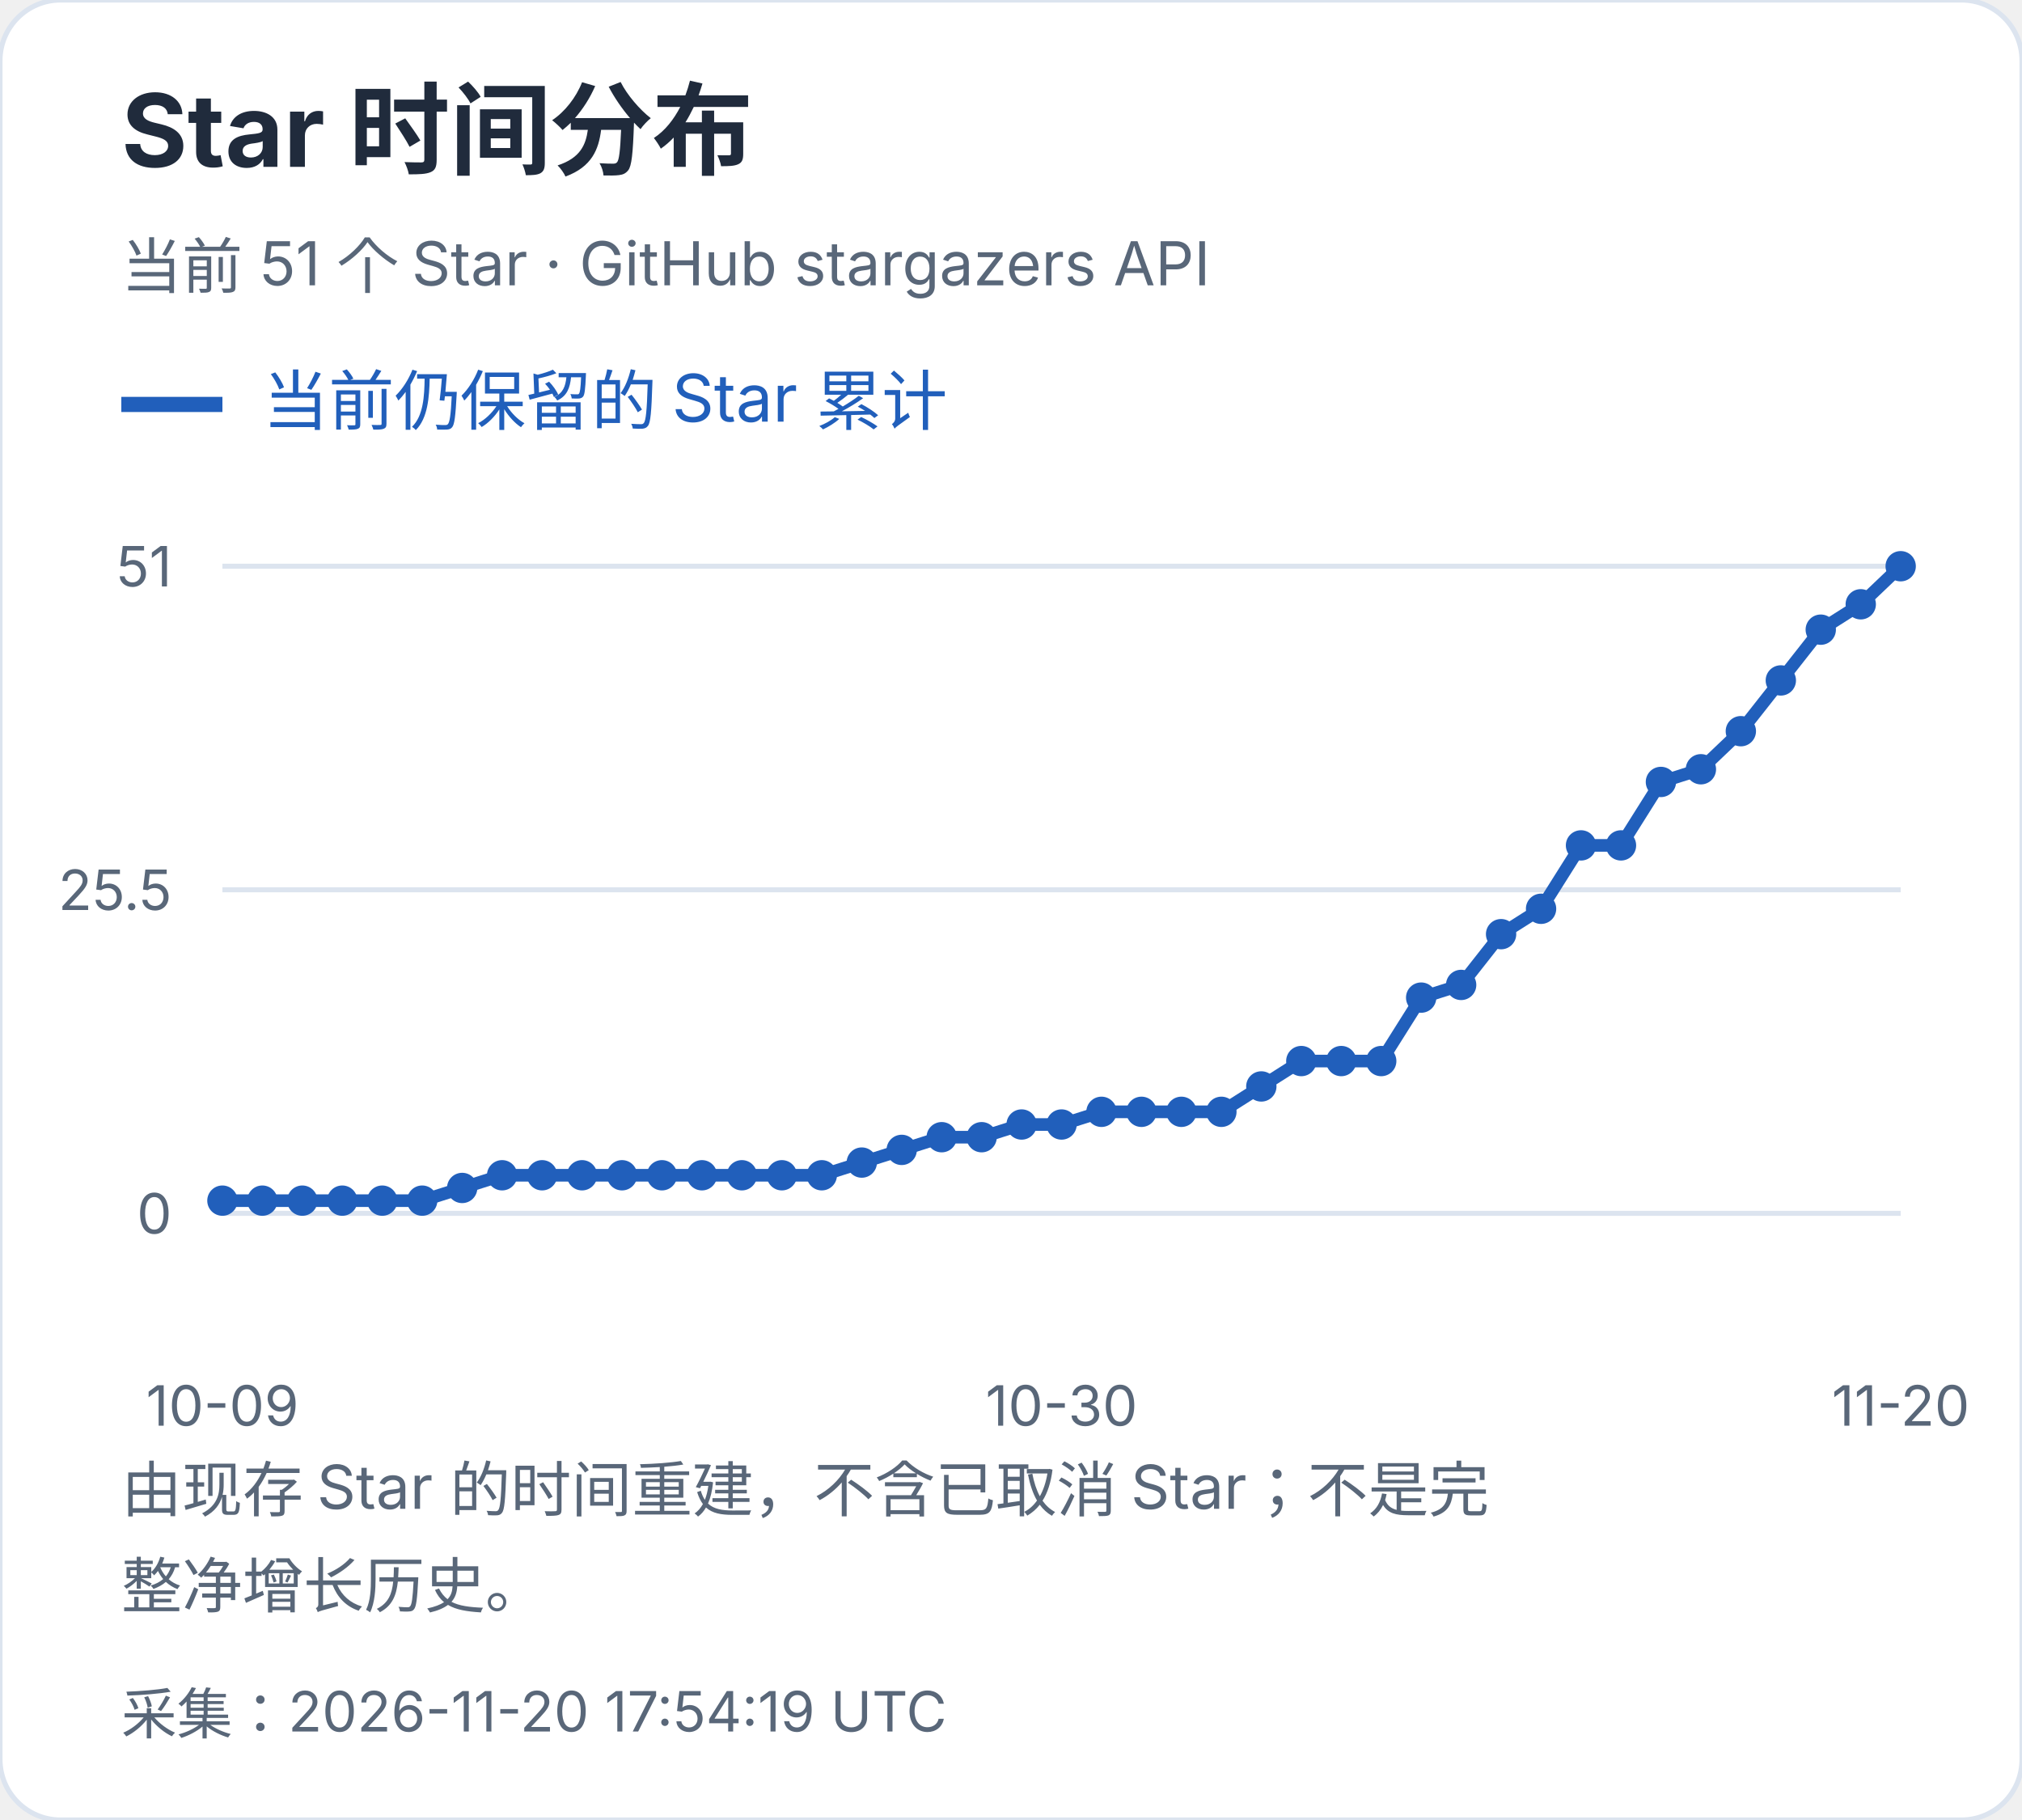
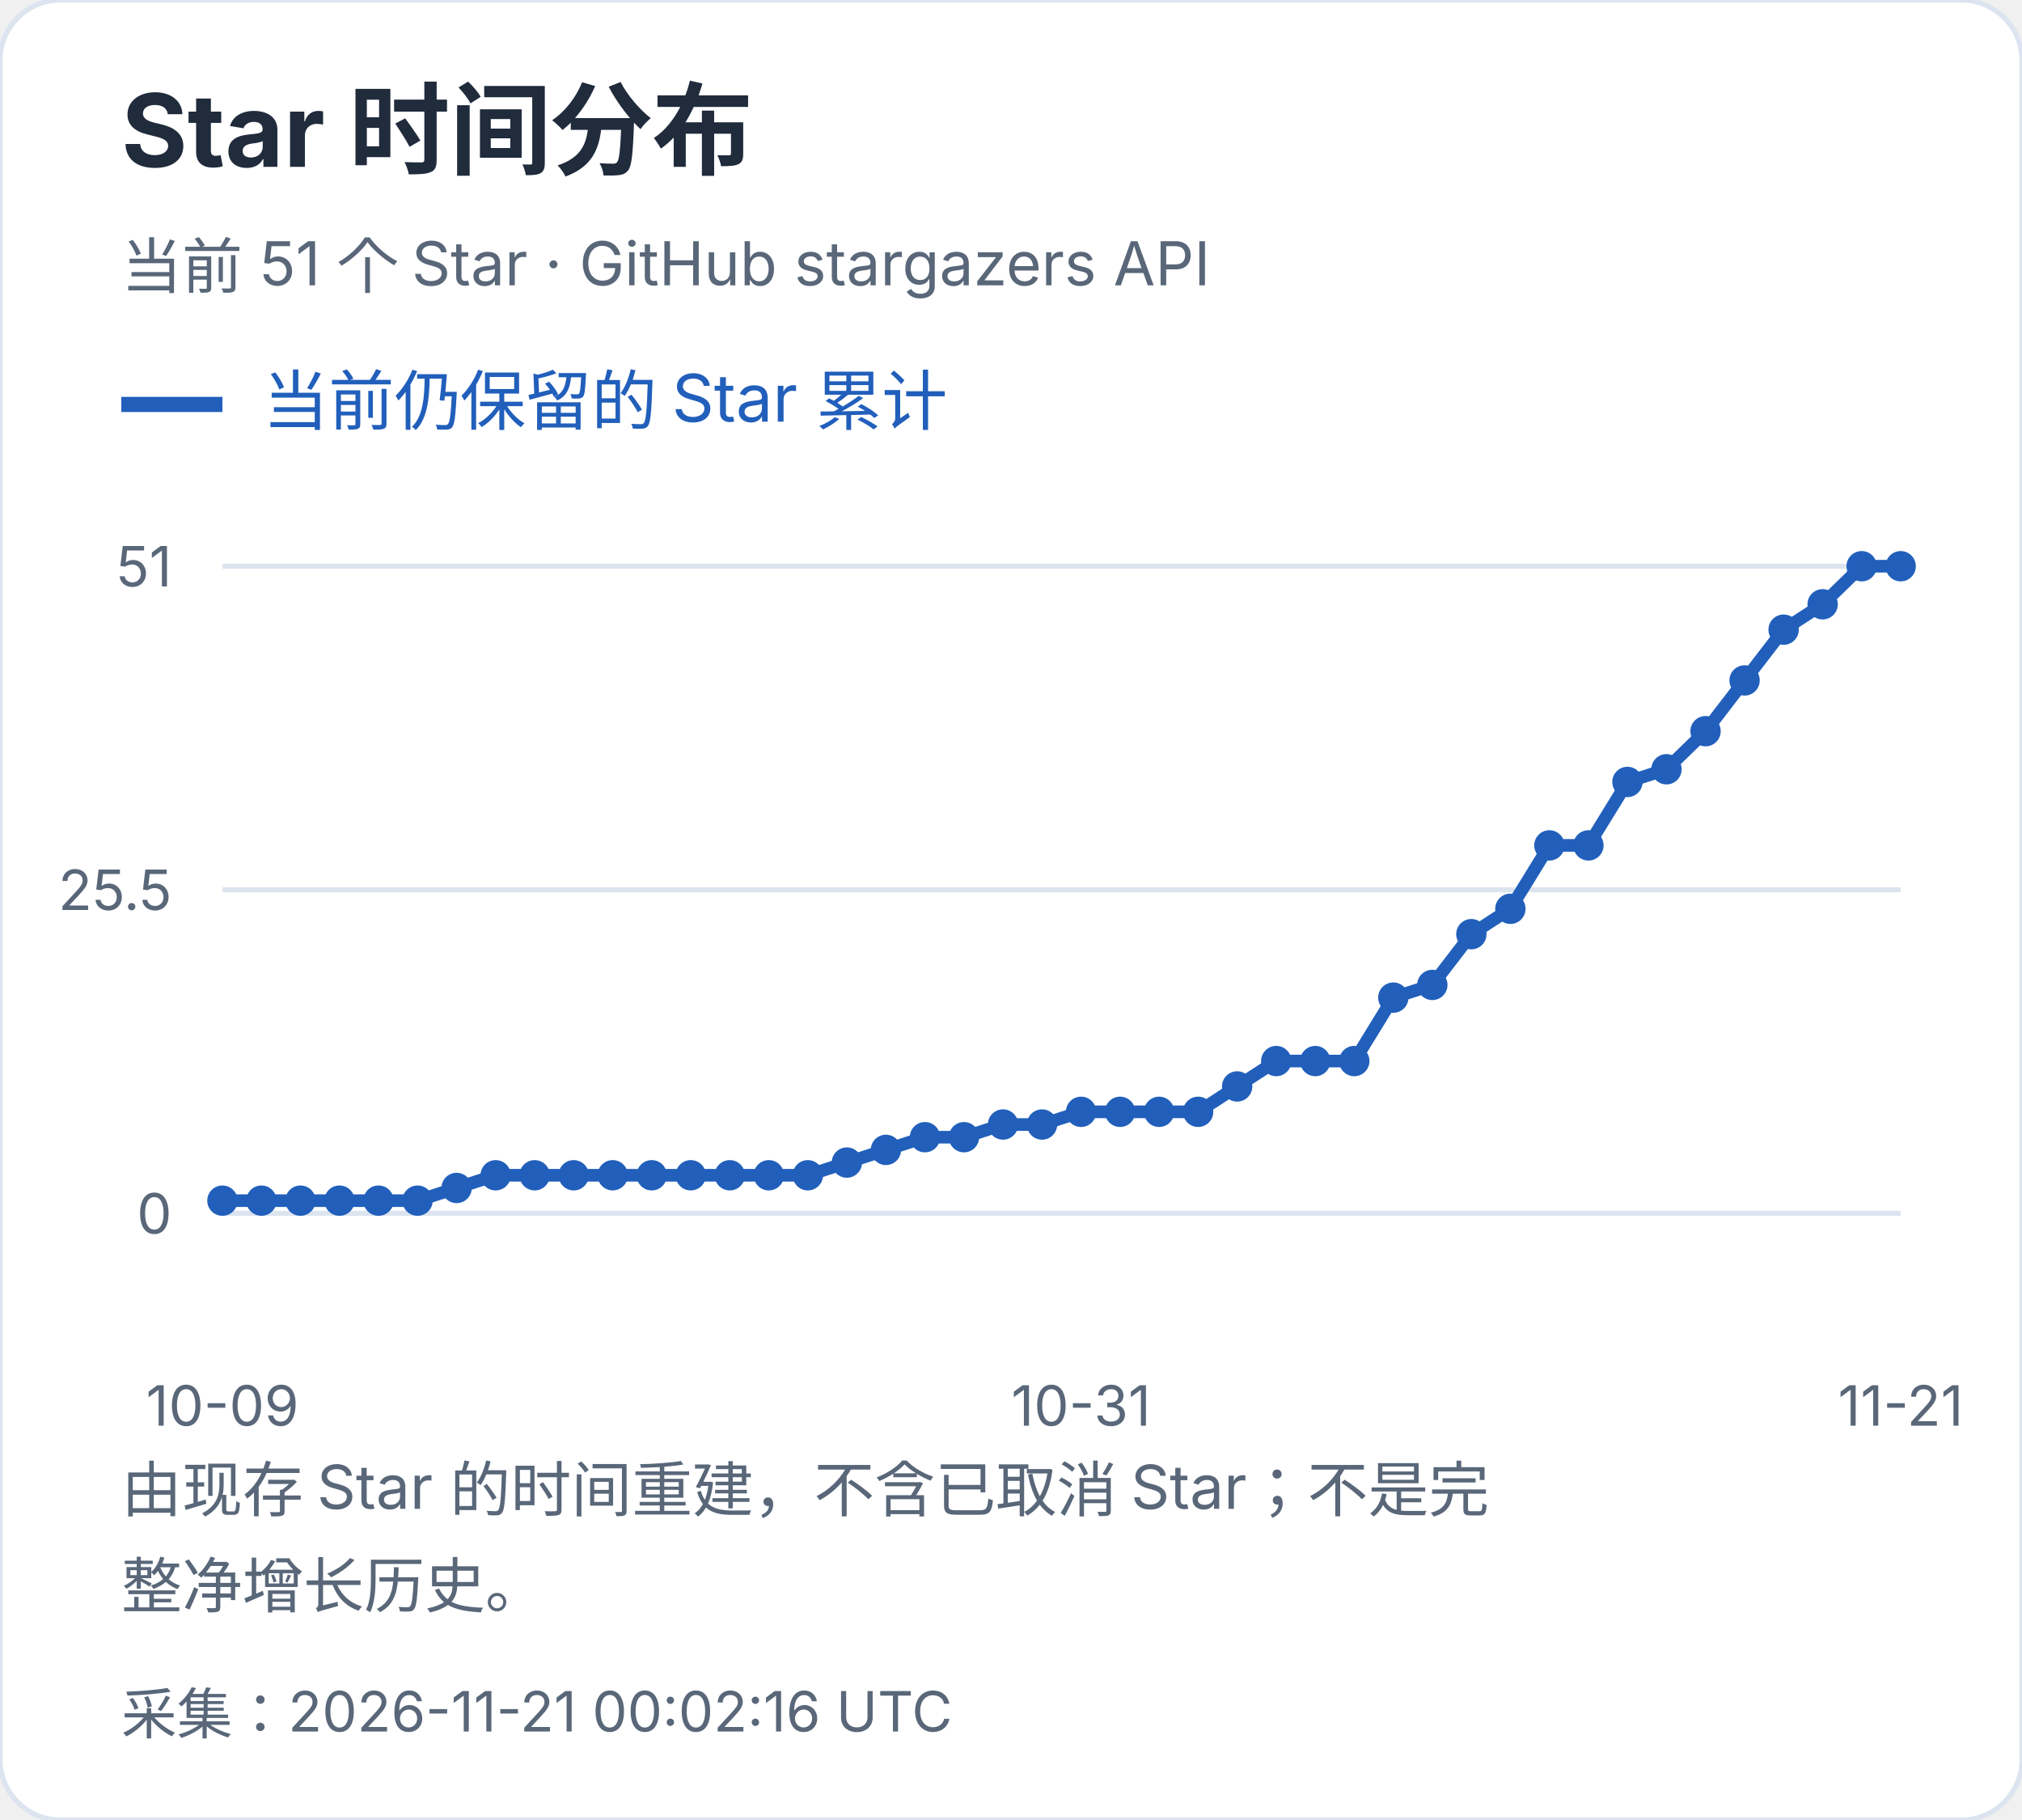
<svg xmlns="http://www.w3.org/2000/svg" width="400" height="360" viewBox="0 0 400 360" role="img" aria-label="Star 时间分布">
  <style>text{font-family:-apple-system,BlinkMacSystemFont,"Segoe UI","PingFang SC","Microsoft YaHei",sans-serif;font-variant-numeric:tabular-nums}</style>
  <rect width="400" height="360" rx="12" fill="white" stroke="#dce4ef" />
  <text x="24" y="33" font-size="20" fill="#202b3c" font-weight="650" text-anchor="start">Star 时间分布</text>
  <text x="24" y="57" font-size="12" fill="#596779" font-weight="400" text-anchor="start">当前 51 个 Star · GitHub stargazers API</text>
  <path d="M24 80h20" stroke="#215fbb" stroke-width="3" />
  <text x="52" y="84" font-size="13" fill="#215fbb" font-weight="400" text-anchor="start">当前仍保留的 Star 累计</text>
  <path d="M44 240.0H376" stroke="#dce4ef" />
  <text x="34" y="244.0" font-size="11" fill="#596779" font-weight="400" text-anchor="end">0</text>
  <path d="M44 176.0H376" stroke="#dce4ef" />
  <text x="34" y="180.0" font-size="11" fill="#596779" font-weight="400" text-anchor="end">25.5</text>
  <path d="M44 112.0H376" stroke="#dce4ef" />
  <text x="34" y="116.0" font-size="11" fill="#596779" font-weight="400" text-anchor="end">51</text>
  <circle cx="44.00" cy="237.49" r="3" fill="#215fbb" />
-   <circle cx="51.90" cy="237.49" r="3" fill="#215fbb" />
-   <circle cx="59.81" cy="237.49" r="3" fill="#215fbb" />
-   <circle cx="67.71" cy="237.49" r="3" fill="#215fbb" />
-   <circle cx="75.62" cy="237.49" r="3" fill="#215fbb" />
-   <circle cx="83.52" cy="237.49" r="3" fill="#215fbb" />
-   <circle cx="91.43" cy="234.98" r="3" fill="#215fbb" />
-   <circle cx="99.33" cy="232.47" r="3" fill="#215fbb" />
-   <circle cx="107.24" cy="232.47" r="3" fill="#215fbb" />
-   <circle cx="115.14" cy="232.47" r="3" fill="#215fbb" />
-   <circle cx="123.05" cy="232.47" r="3" fill="#215fbb" />
-   <circle cx="130.95" cy="232.47" r="3" fill="#215fbb" />
-   <circle cx="138.86" cy="232.47" r="3" fill="#215fbb" />
-   <circle cx="146.76" cy="232.47" r="3" fill="#215fbb" />
-   <circle cx="154.67" cy="232.47" r="3" fill="#215fbb" />
-   <circle cx="162.57" cy="232.47" r="3" fill="#215fbb" />
-   <circle cx="170.48" cy="229.96" r="3" fill="#215fbb" />
-   <circle cx="178.38" cy="227.45" r="3" fill="#215fbb" />
-   <circle cx="186.29" cy="224.94" r="3" fill="#215fbb" />
-   <circle cx="194.19" cy="224.94" r="3" fill="#215fbb" />
-   <circle cx="202.10" cy="222.43" r="3" fill="#215fbb" />
-   <circle cx="210.00" cy="222.43" r="3" fill="#215fbb" />
-   <circle cx="217.90" cy="219.92" r="3" fill="#215fbb" />
-   <circle cx="225.81" cy="219.92" r="3" fill="#215fbb" />
-   <circle cx="233.71" cy="219.92" r="3" fill="#215fbb" />
-   <circle cx="241.62" cy="219.92" r="3" fill="#215fbb" />
-   <circle cx="249.52" cy="214.90" r="3" fill="#215fbb" />
-   <circle cx="257.43" cy="209.88" r="3" fill="#215fbb" />
-   <circle cx="265.33" cy="209.88" r="3" fill="#215fbb" />
-   <circle cx="273.24" cy="209.88" r="3" fill="#215fbb" />
-   <circle cx="281.14" cy="197.33" r="3" fill="#215fbb" />
-   <circle cx="289.05" cy="194.82" r="3" fill="#215fbb" />
-   <circle cx="296.95" cy="184.78" r="3" fill="#215fbb" />
-   <circle cx="304.86" cy="179.76" r="3" fill="#215fbb" />
-   <circle cx="312.76" cy="167.22" r="3" fill="#215fbb" />
-   <circle cx="320.67" cy="167.22" r="3" fill="#215fbb" />
-   <circle cx="328.57" cy="154.67" r="3" fill="#215fbb" />
-   <circle cx="336.48" cy="152.16" r="3" fill="#215fbb" />
-   <circle cx="344.38" cy="144.63" r="3" fill="#215fbb" />
-   <circle cx="352.29" cy="134.59" r="3" fill="#215fbb" />
-   <circle cx="360.19" cy="124.55" r="3" fill="#215fbb" />
-   <circle cx="368.10" cy="119.53" r="3" fill="#215fbb" />
+   <circle cx="51.72" cy="237.49" r="3" fill="#215fbb" />
+   <circle cx="59.44" cy="237.49" r="3" fill="#215fbb" />
+   <circle cx="67.16" cy="237.49" r="3" fill="#215fbb" />
+   <circle cx="74.88" cy="237.49" r="3" fill="#215fbb" />
+   <circle cx="82.60" cy="237.49" r="3" fill="#215fbb" />
+   <circle cx="90.33" cy="234.98" r="3" fill="#215fbb" />
+   <circle cx="98.05" cy="232.47" r="3" fill="#215fbb" />
+   <circle cx="105.77" cy="232.47" r="3" fill="#215fbb" />
+   <circle cx="113.49" cy="232.47" r="3" fill="#215fbb" />
+   <circle cx="121.21" cy="232.47" r="3" fill="#215fbb" />
+   <circle cx="128.93" cy="232.47" r="3" fill="#215fbb" />
+   <circle cx="136.65" cy="232.47" r="3" fill="#215fbb" />
+   <circle cx="144.37" cy="232.47" r="3" fill="#215fbb" />
+   <circle cx="152.09" cy="232.47" r="3" fill="#215fbb" />
+   <circle cx="159.81" cy="232.47" r="3" fill="#215fbb" />
+   <circle cx="167.53" cy="229.96" r="3" fill="#215fbb" />
+   <circle cx="175.26" cy="227.45" r="3" fill="#215fbb" />
+   <circle cx="182.98" cy="224.94" r="3" fill="#215fbb" />
+   <circle cx="190.70" cy="224.94" r="3" fill="#215fbb" />
+   <circle cx="198.42" cy="222.43" r="3" fill="#215fbb" />
+   <circle cx="206.14" cy="222.43" r="3" fill="#215fbb" />
+   <circle cx="213.86" cy="219.92" r="3" fill="#215fbb" />
+   <circle cx="221.58" cy="219.92" r="3" fill="#215fbb" />
+   <circle cx="229.30" cy="219.92" r="3" fill="#215fbb" />
+   <circle cx="237.02" cy="219.92" r="3" fill="#215fbb" />
+   <circle cx="244.74" cy="214.90" r="3" fill="#215fbb" />
+   <circle cx="252.47" cy="209.88" r="3" fill="#215fbb" />
+   <circle cx="260.19" cy="209.88" r="3" fill="#215fbb" />
+   <circle cx="267.91" cy="209.88" r="3" fill="#215fbb" />
+   <circle cx="275.63" cy="197.33" r="3" fill="#215fbb" />
+   <circle cx="283.35" cy="194.82" r="3" fill="#215fbb" />
+   <circle cx="291.07" cy="184.78" r="3" fill="#215fbb" />
+   <circle cx="298.79" cy="179.76" r="3" fill="#215fbb" />
+   <circle cx="306.51" cy="167.22" r="3" fill="#215fbb" />
+   <circle cx="314.23" cy="167.22" r="3" fill="#215fbb" />
+   <circle cx="321.95" cy="154.67" r="3" fill="#215fbb" />
+   <circle cx="329.67" cy="152.16" r="3" fill="#215fbb" />
+   <circle cx="337.40" cy="144.63" r="3" fill="#215fbb" />
+   <circle cx="345.12" cy="134.59" r="3" fill="#215fbb" />
+   <circle cx="352.84" cy="124.55" r="3" fill="#215fbb" />
+   <circle cx="360.56" cy="119.53" r="3" fill="#215fbb" />
+   <circle cx="368.28" cy="112.00" r="3" fill="#215fbb" />
  <circle cx="376.00" cy="112.00" r="3" fill="#215fbb" />
-   <polyline points="44.00,237.49 51.90,237.49 59.81,237.49 67.71,237.49 75.62,237.49 83.52,237.49 91.43,234.98 99.33,232.47 107.24,232.47 115.14,232.47 123.05,232.47 130.95,232.47 138.86,232.47 146.76,232.47 154.67,232.47 162.57,232.47 170.48,229.96 178.38,227.45 186.29,224.94 194.19,224.94 202.10,222.43 210.00,222.43 217.90,219.92 225.81,219.92 233.71,219.92 241.62,219.92 249.52,214.90 257.43,209.88 265.33,209.88 273.24,209.88 281.14,197.33 289.05,194.82 296.95,184.78 304.86,179.76 312.76,167.22 320.67,167.22 328.57,154.67 336.48,152.16 344.38,144.63 352.29,134.59 360.19,124.55 368.10,119.53 376.00,112.00" fill="none" stroke="#215fbb" stroke-width="2.5" />
+   <polyline points="44.00,237.49 51.72,237.49 59.44,237.49 67.16,237.49 74.88,237.49 82.60,237.49 90.33,234.98 98.05,232.47 105.77,232.47 113.49,232.47 121.21,232.47 128.93,232.47 136.65,232.47 144.37,232.47 152.09,232.47 159.81,232.47 167.53,229.96 175.26,227.45 182.98,224.94 190.70,224.94 198.42,222.43 206.14,222.43 213.86,219.92 221.58,219.92 229.30,219.92 237.02,219.92 244.74,214.90 252.47,209.88 260.19,209.88 267.91,209.88 275.63,197.33 283.35,194.82 291.07,184.78 298.79,179.76 306.51,167.22 314.23,167.22 321.95,154.67 329.67,152.16 337.40,144.63 345.12,134.59 352.84,124.55 360.56,119.53 368.28,112.00 376.00,112.00" fill="none" stroke="#215fbb" stroke-width="2.5" />
  <text x="44.0" y="282" font-size="11" fill="#596779" font-weight="400" text-anchor="middle">10-09</text>
-   <text x="210.0" y="282" font-size="11" fill="#596779" font-weight="400" text-anchor="middle">10-30</text>
-   <text x="376.0" y="282" font-size="11" fill="#596779" font-weight="400" text-anchor="middle">11-20</text>
+   <text x="213.86" y="282" font-size="11" fill="#596779" font-weight="400" text-anchor="middle">10-31</text>
+   <text x="376.0" y="282" font-size="11" fill="#596779" font-weight="400" text-anchor="middle">11-21</text>
  <text x="24" y="299" font-size="12" fill="#596779" font-weight="400" text-anchor="start">由现存 Star 的时间重建，不含已取消 Star；不是完</text>
  <text x="24" y="318" font-size="12" fill="#596779" font-weight="400" text-anchor="start">整净增长历史。</text>
-   <text x="24" y="343" font-size="11" fill="#596779" font-weight="400" text-anchor="start">采集：2026-11-20 17:54:19 UTC</text>
+   <text x="24" y="343" font-size="11" fill="#596779" font-weight="400" text-anchor="start">采集：2026-11-21 00:02:16 UTC</text>
</svg>
